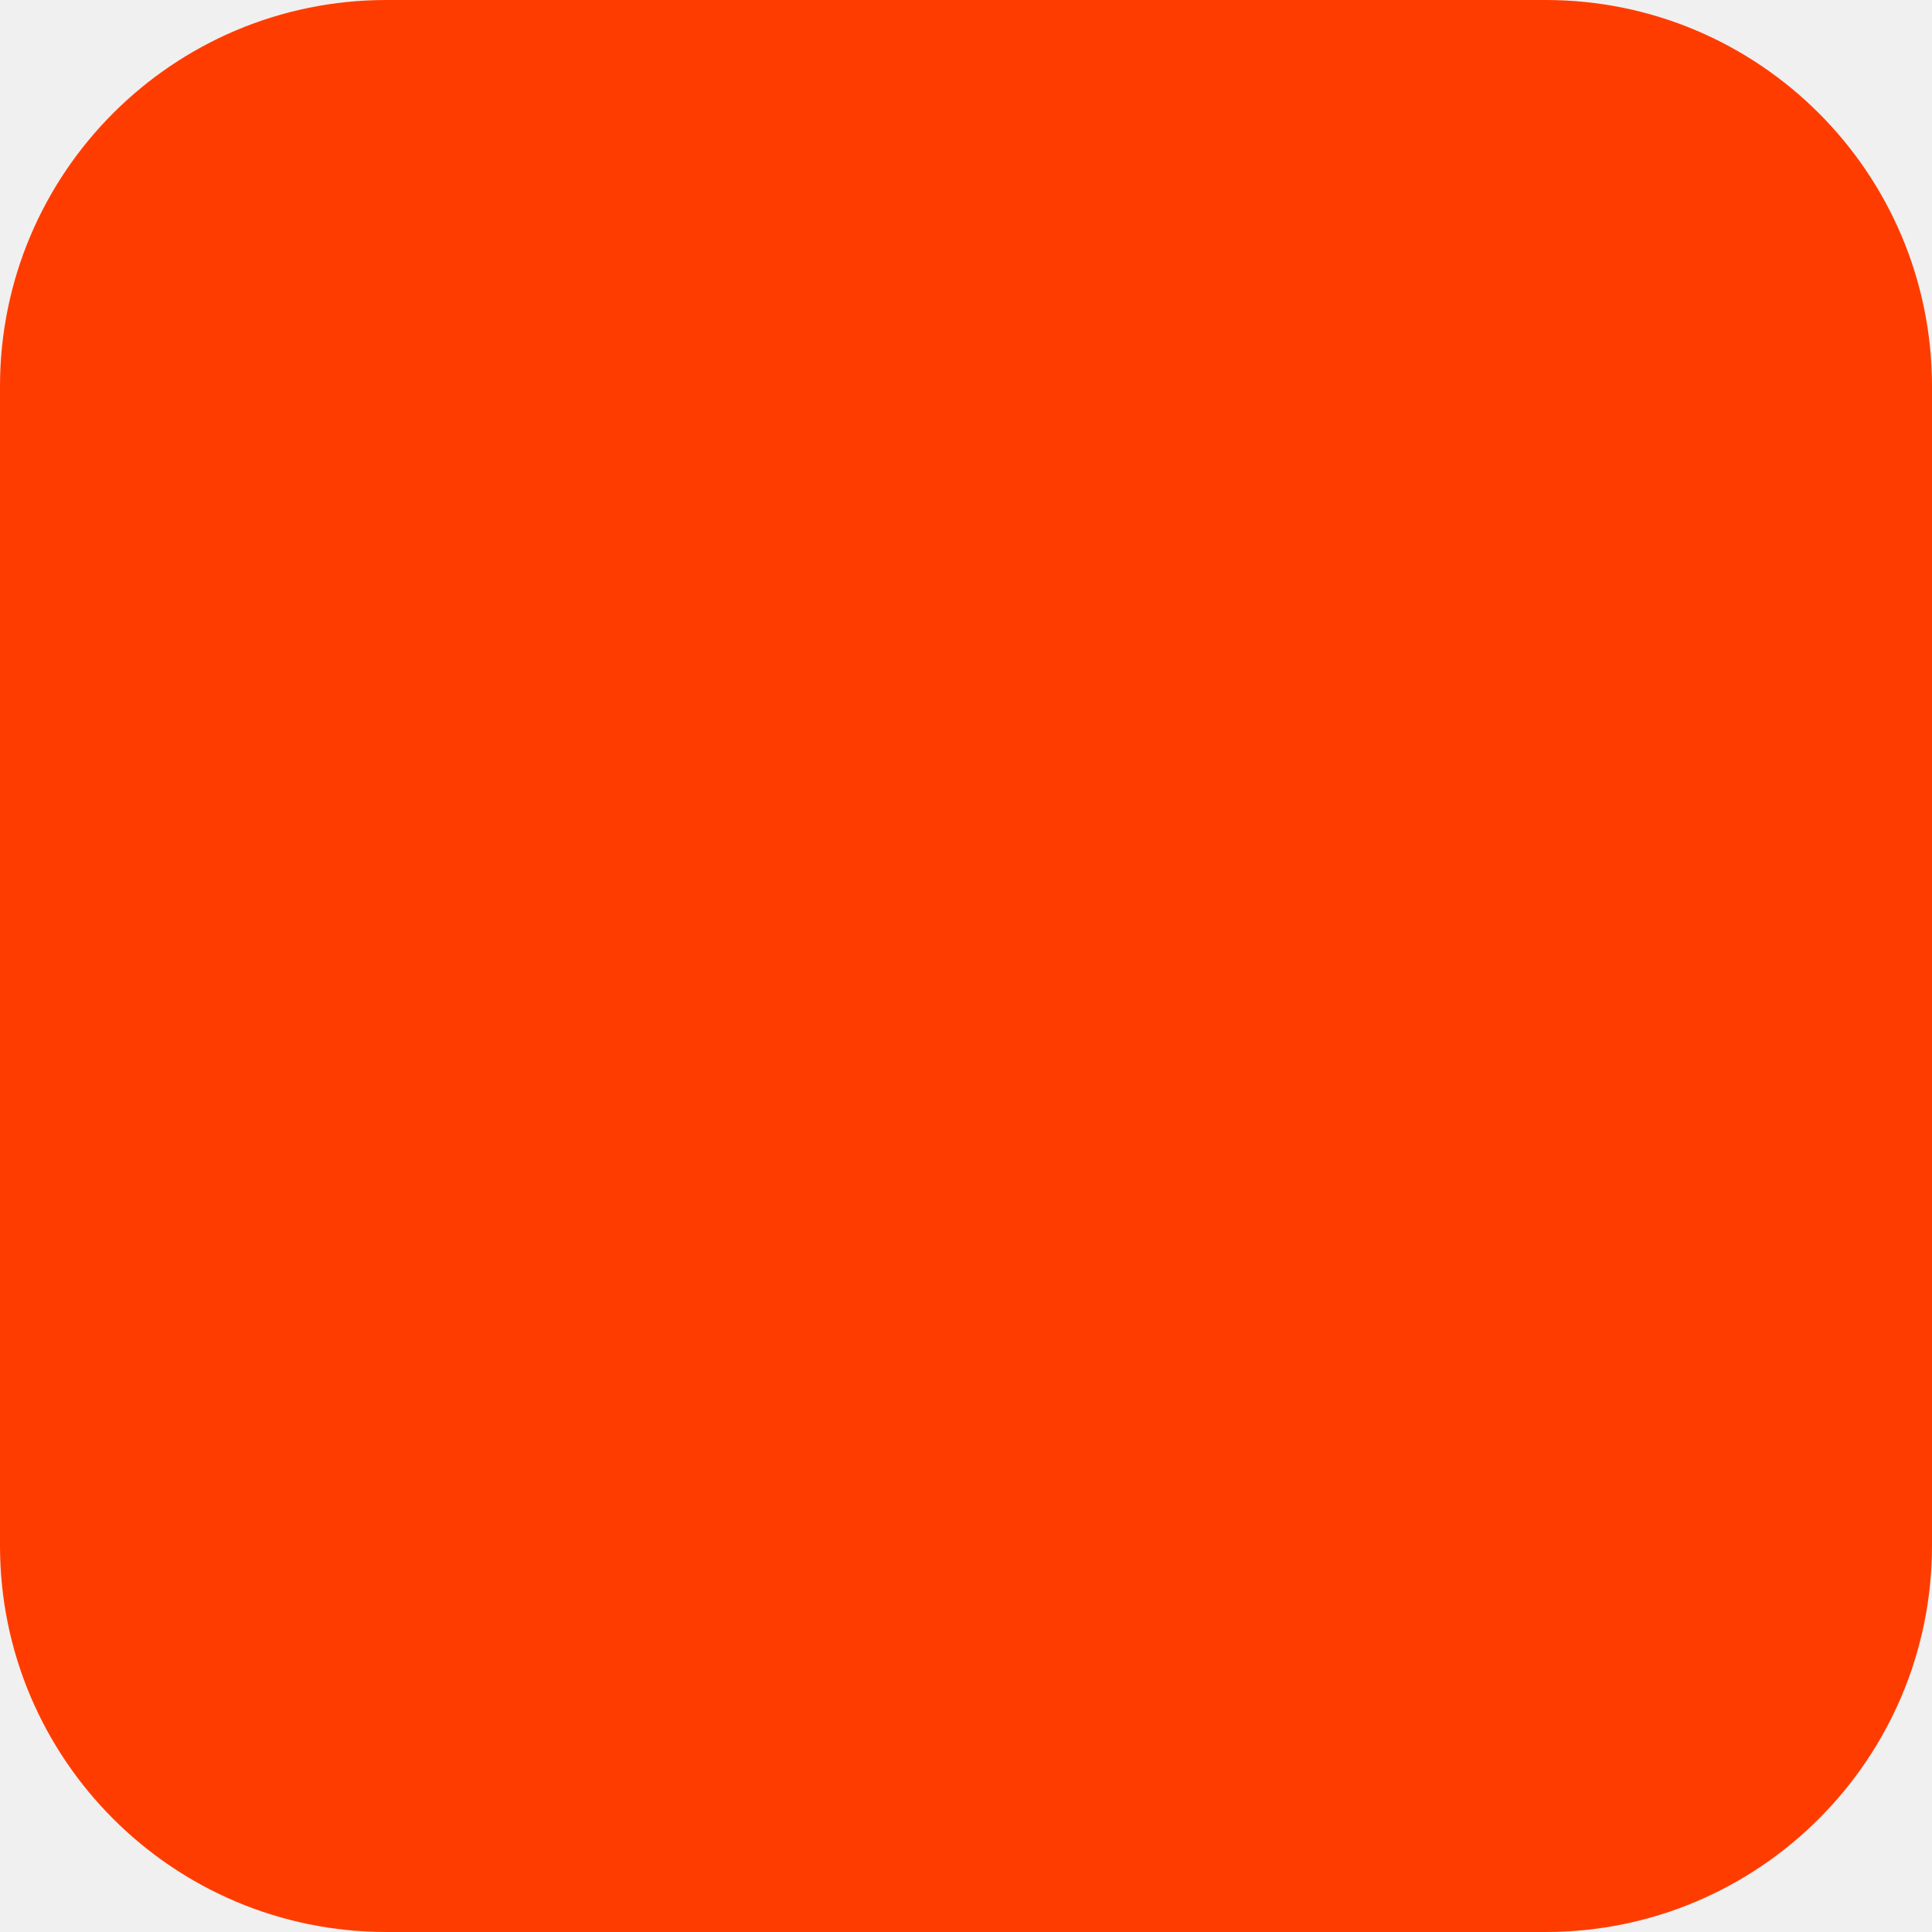
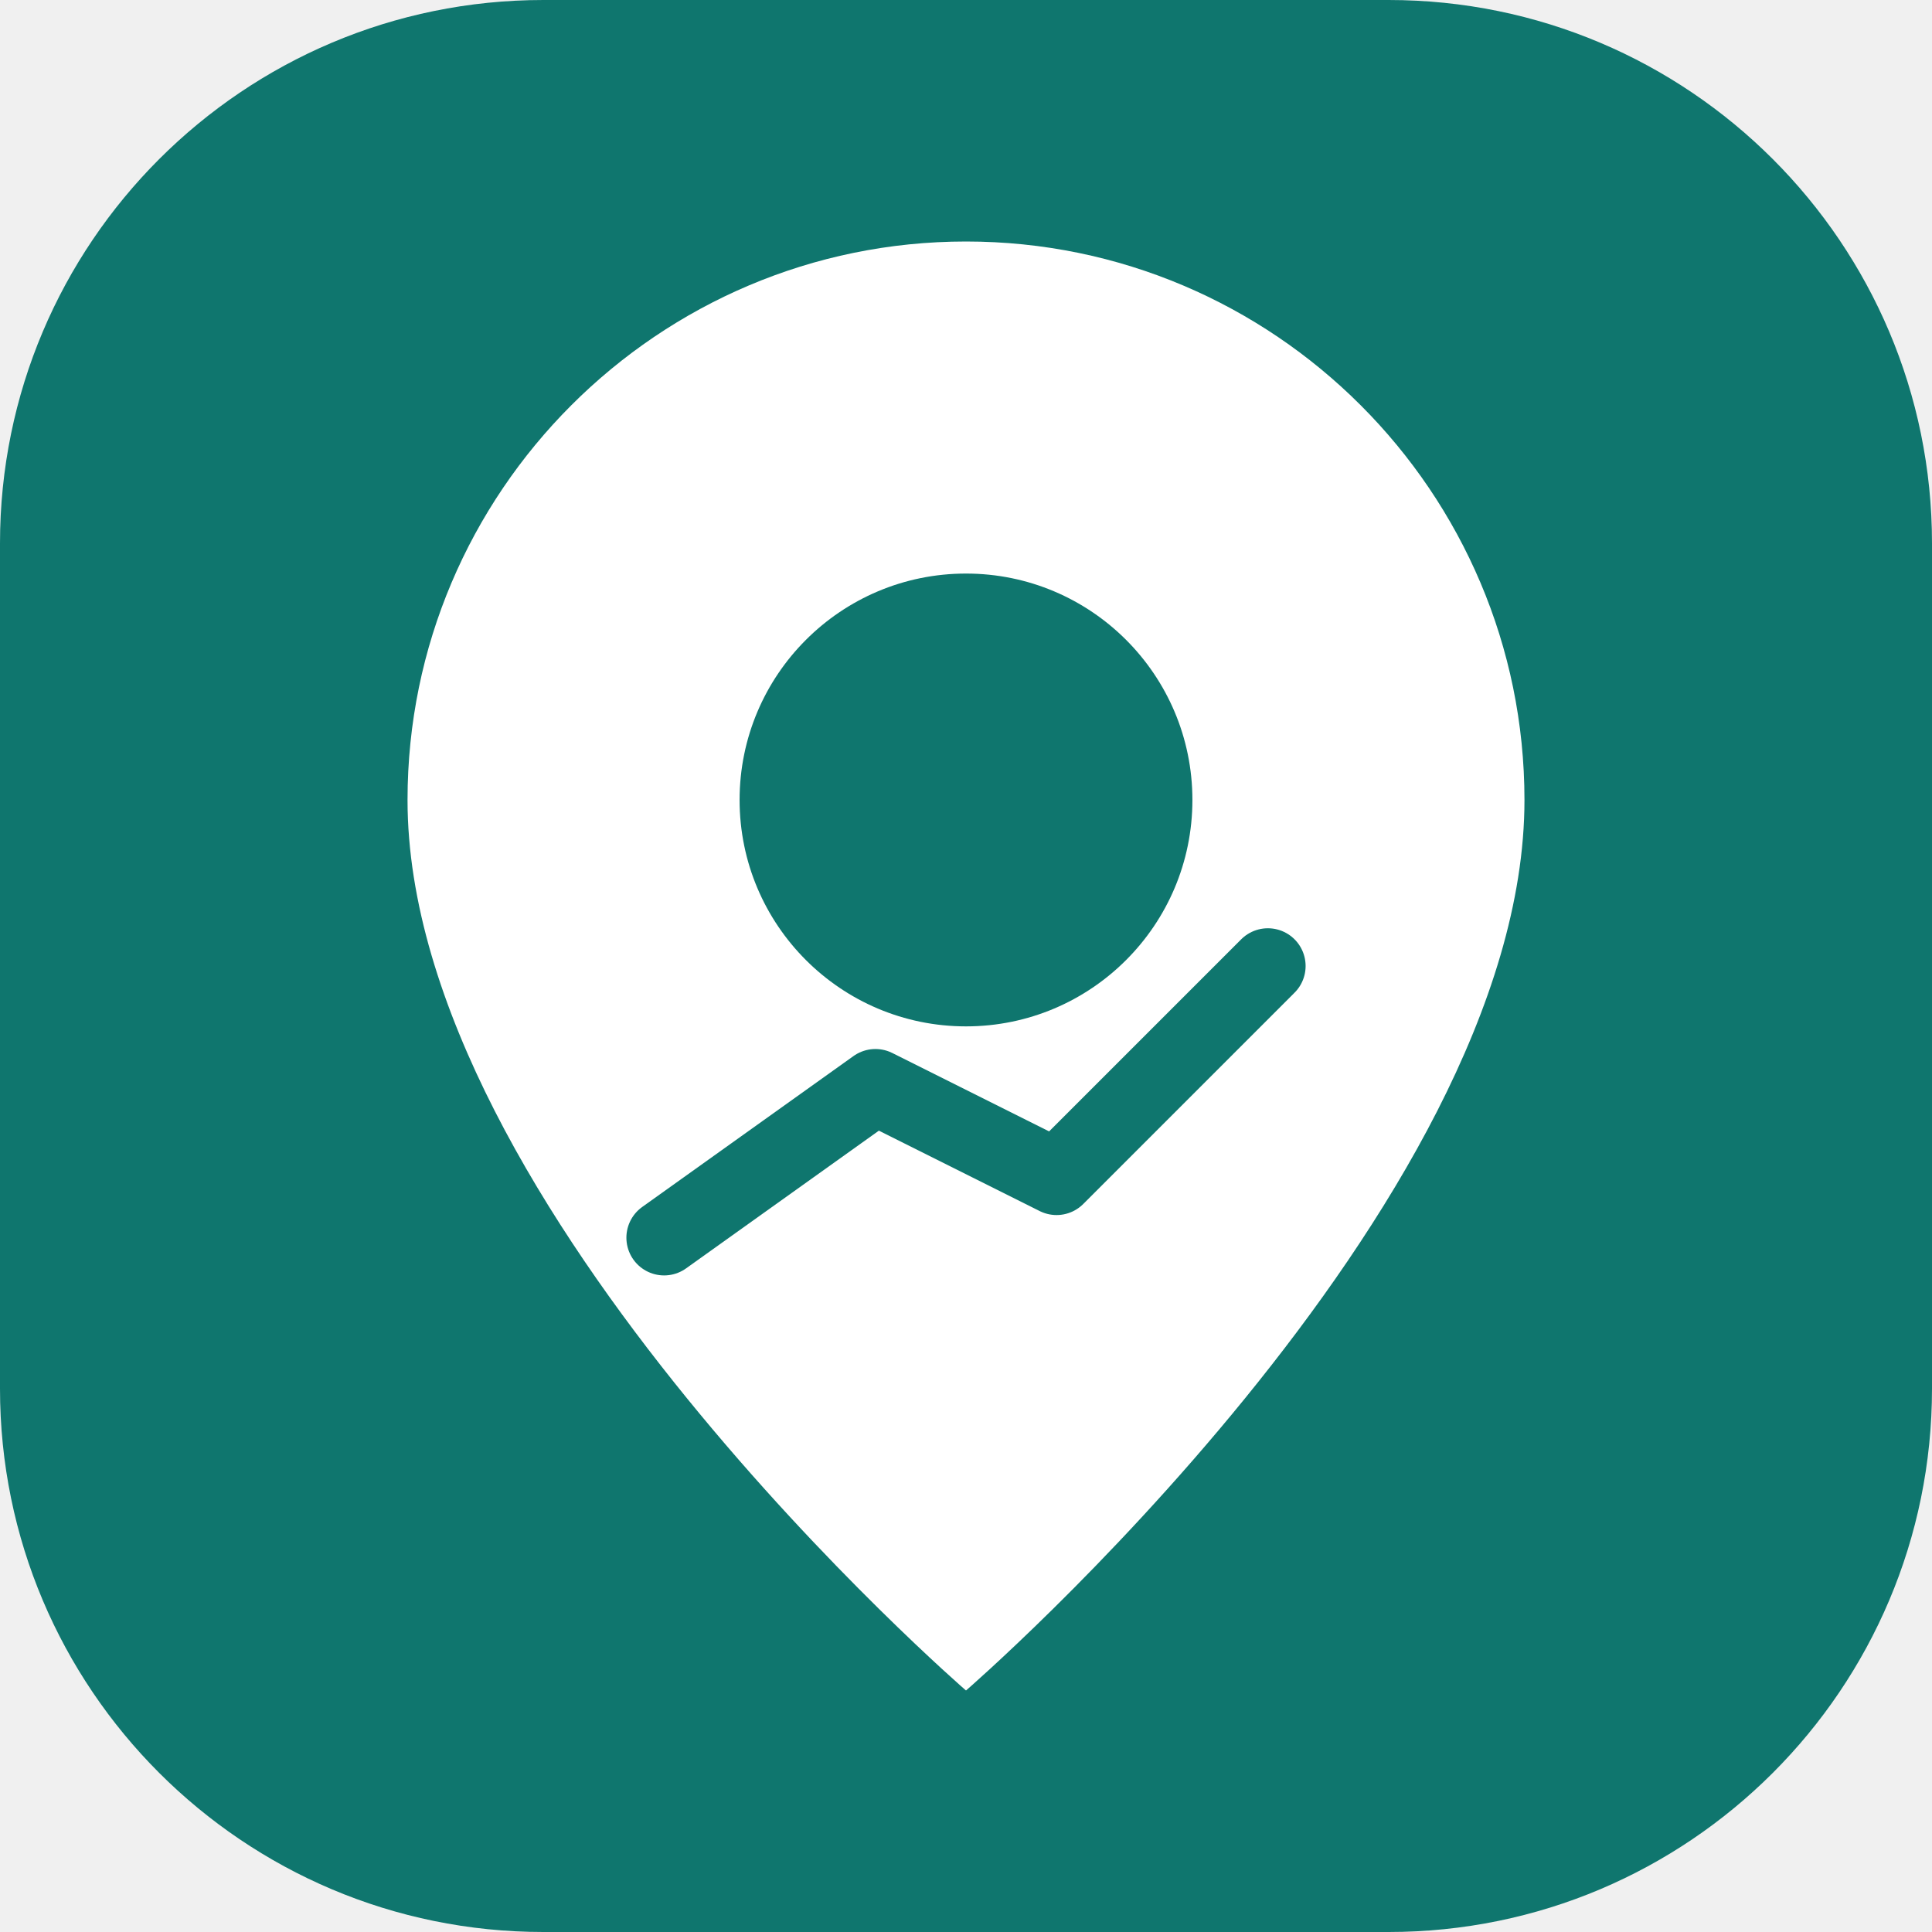
- <svg xmlns="http://www.w3.org/2000/svg" width="180" height="180" viewBox="0 0 180 180" fill="none">
-   <rect width="180" height="180" rx="36" fill="#FF3C00" />
+ <svg xmlns="http://www.w3.org/2000/svg" viewBox="0 0 64 64">
+   <rect width="64" height="64" rx="18" fill="#0f766e" />
+   <path d="M32 8c-10.2 0-18.5 8.3-18.5 18.5C13.5 40 32 56 32 56s18.5-16 18.5-29.5C50.5 16.3 42.2 8 32 8Z" fill="#fff" />
+   <circle cx="32" cy="26.5" r="7.5" fill="#0f766e" />
+   <path d="m22 41 7-5 6 3 7-7" fill="none" stroke="#0f766e" stroke-width="2.5" stroke-linecap="round" stroke-linejoin="round" />
</svg>
